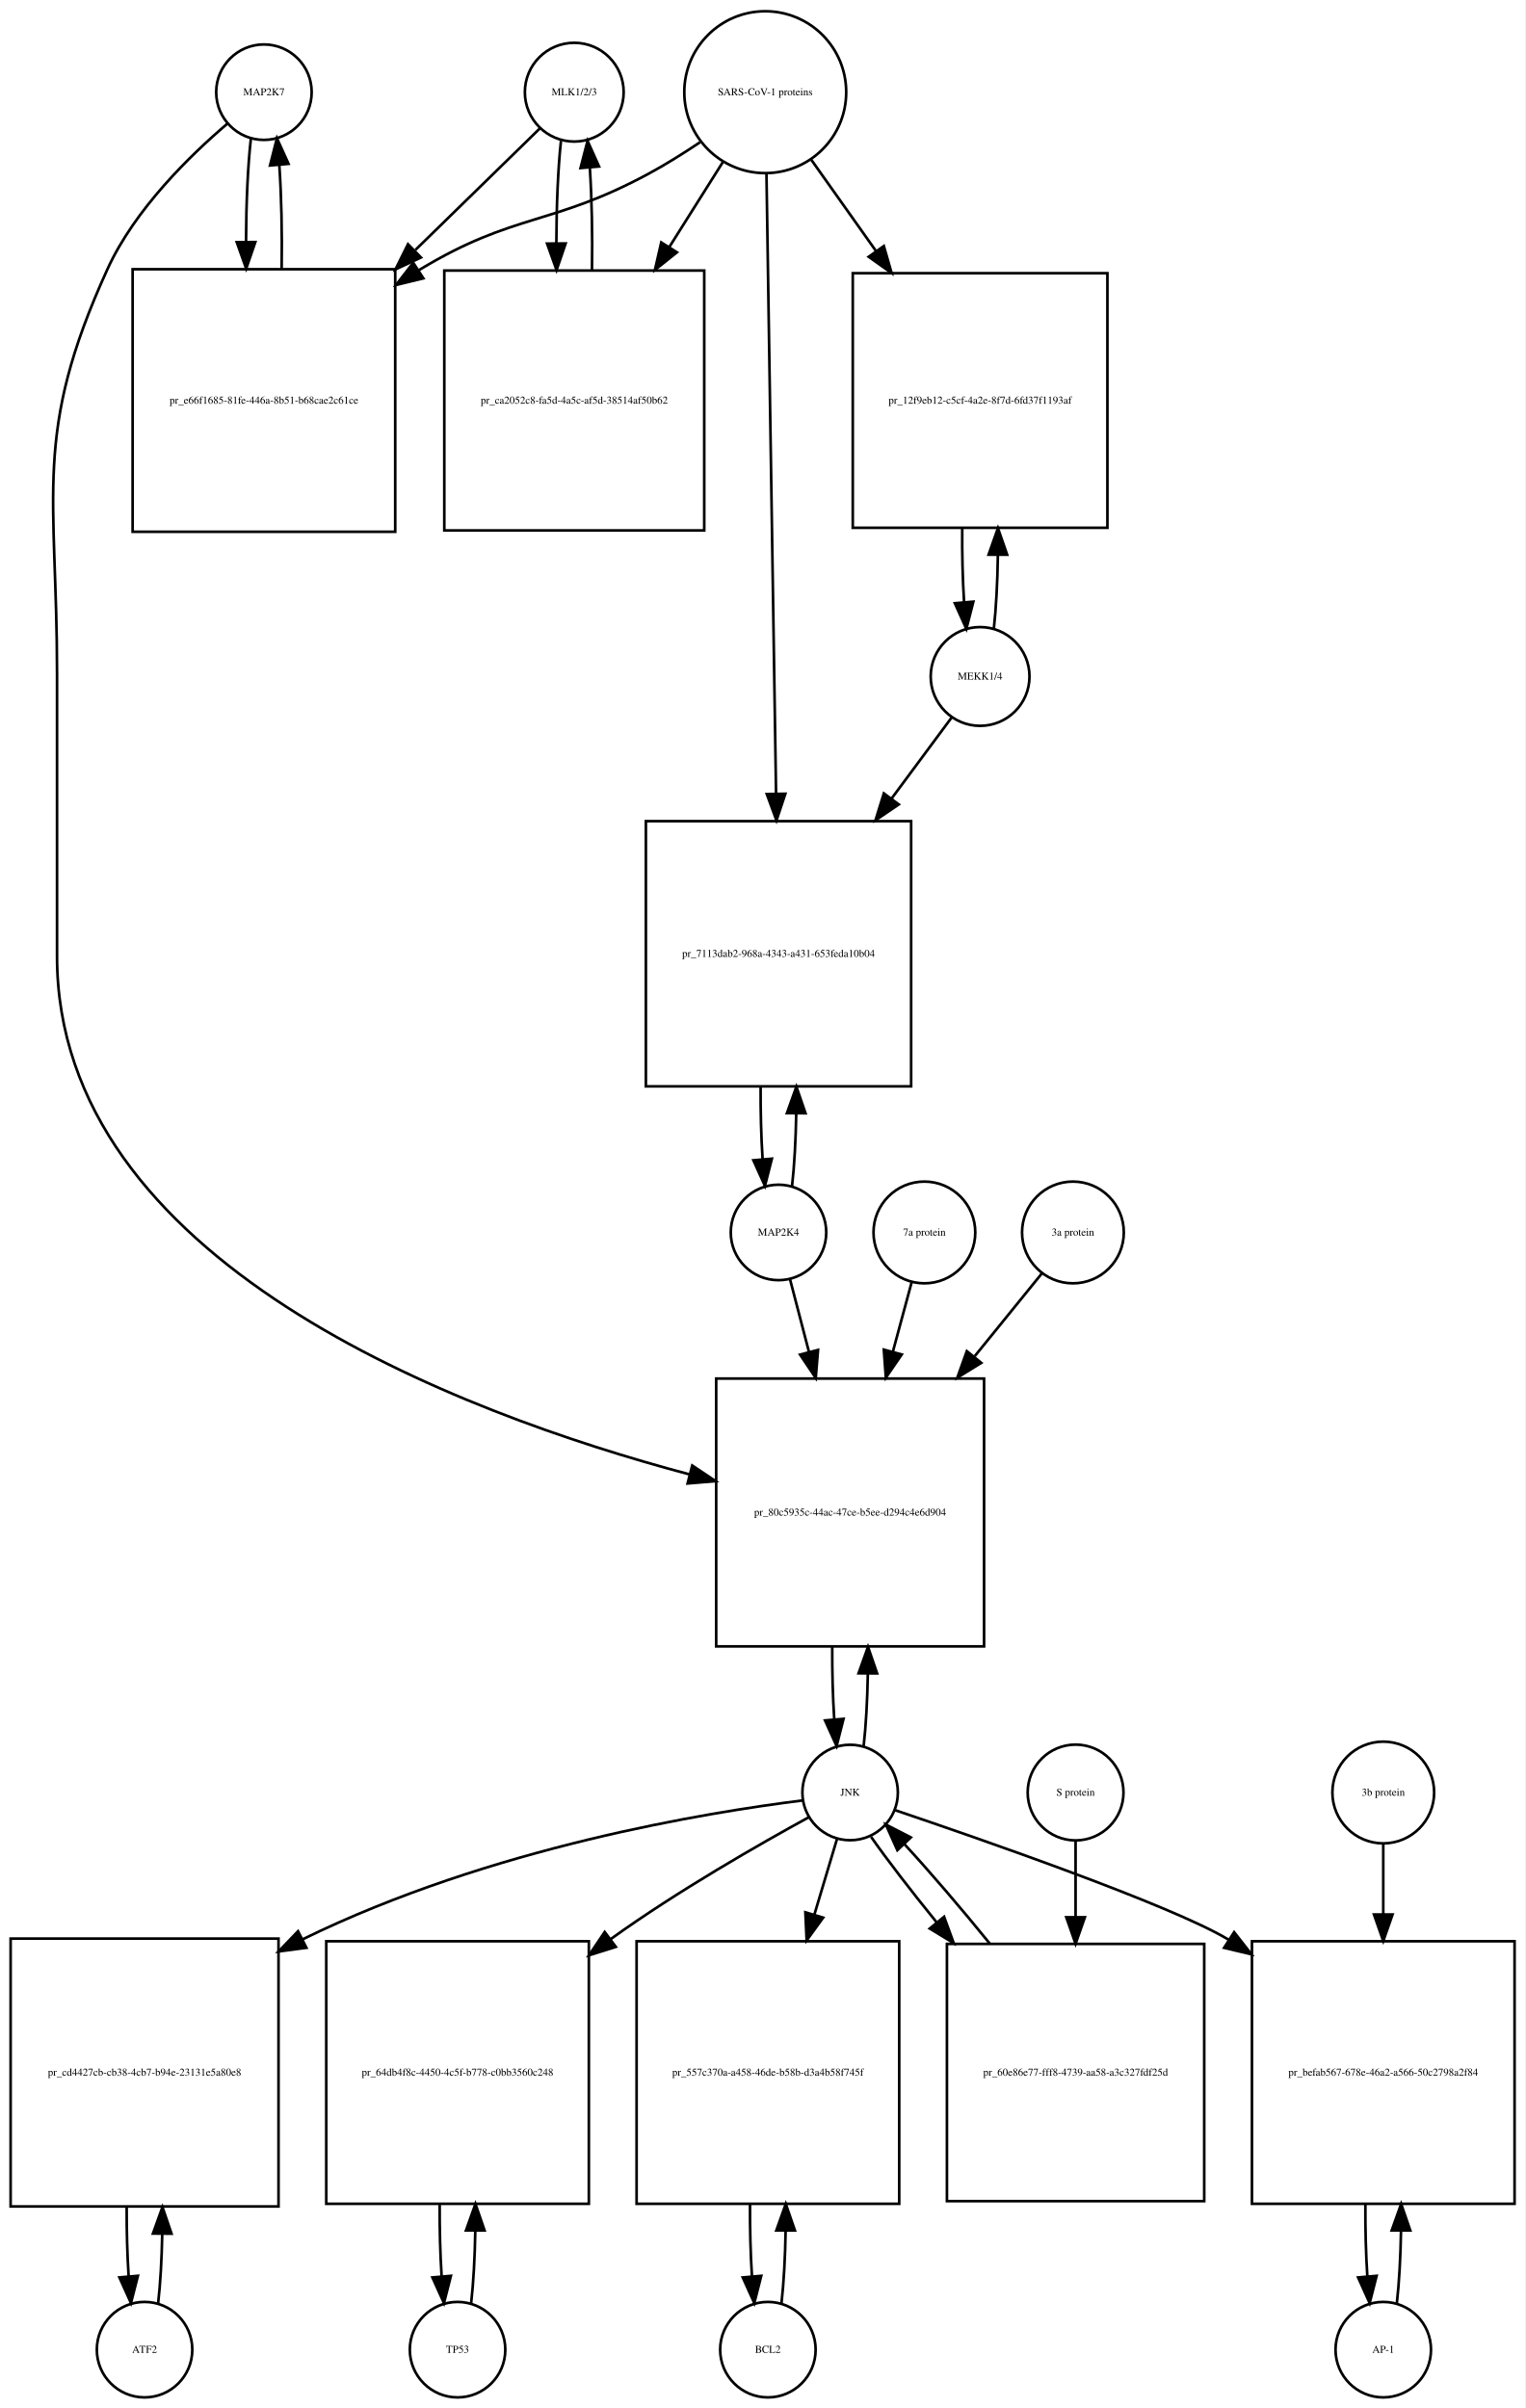
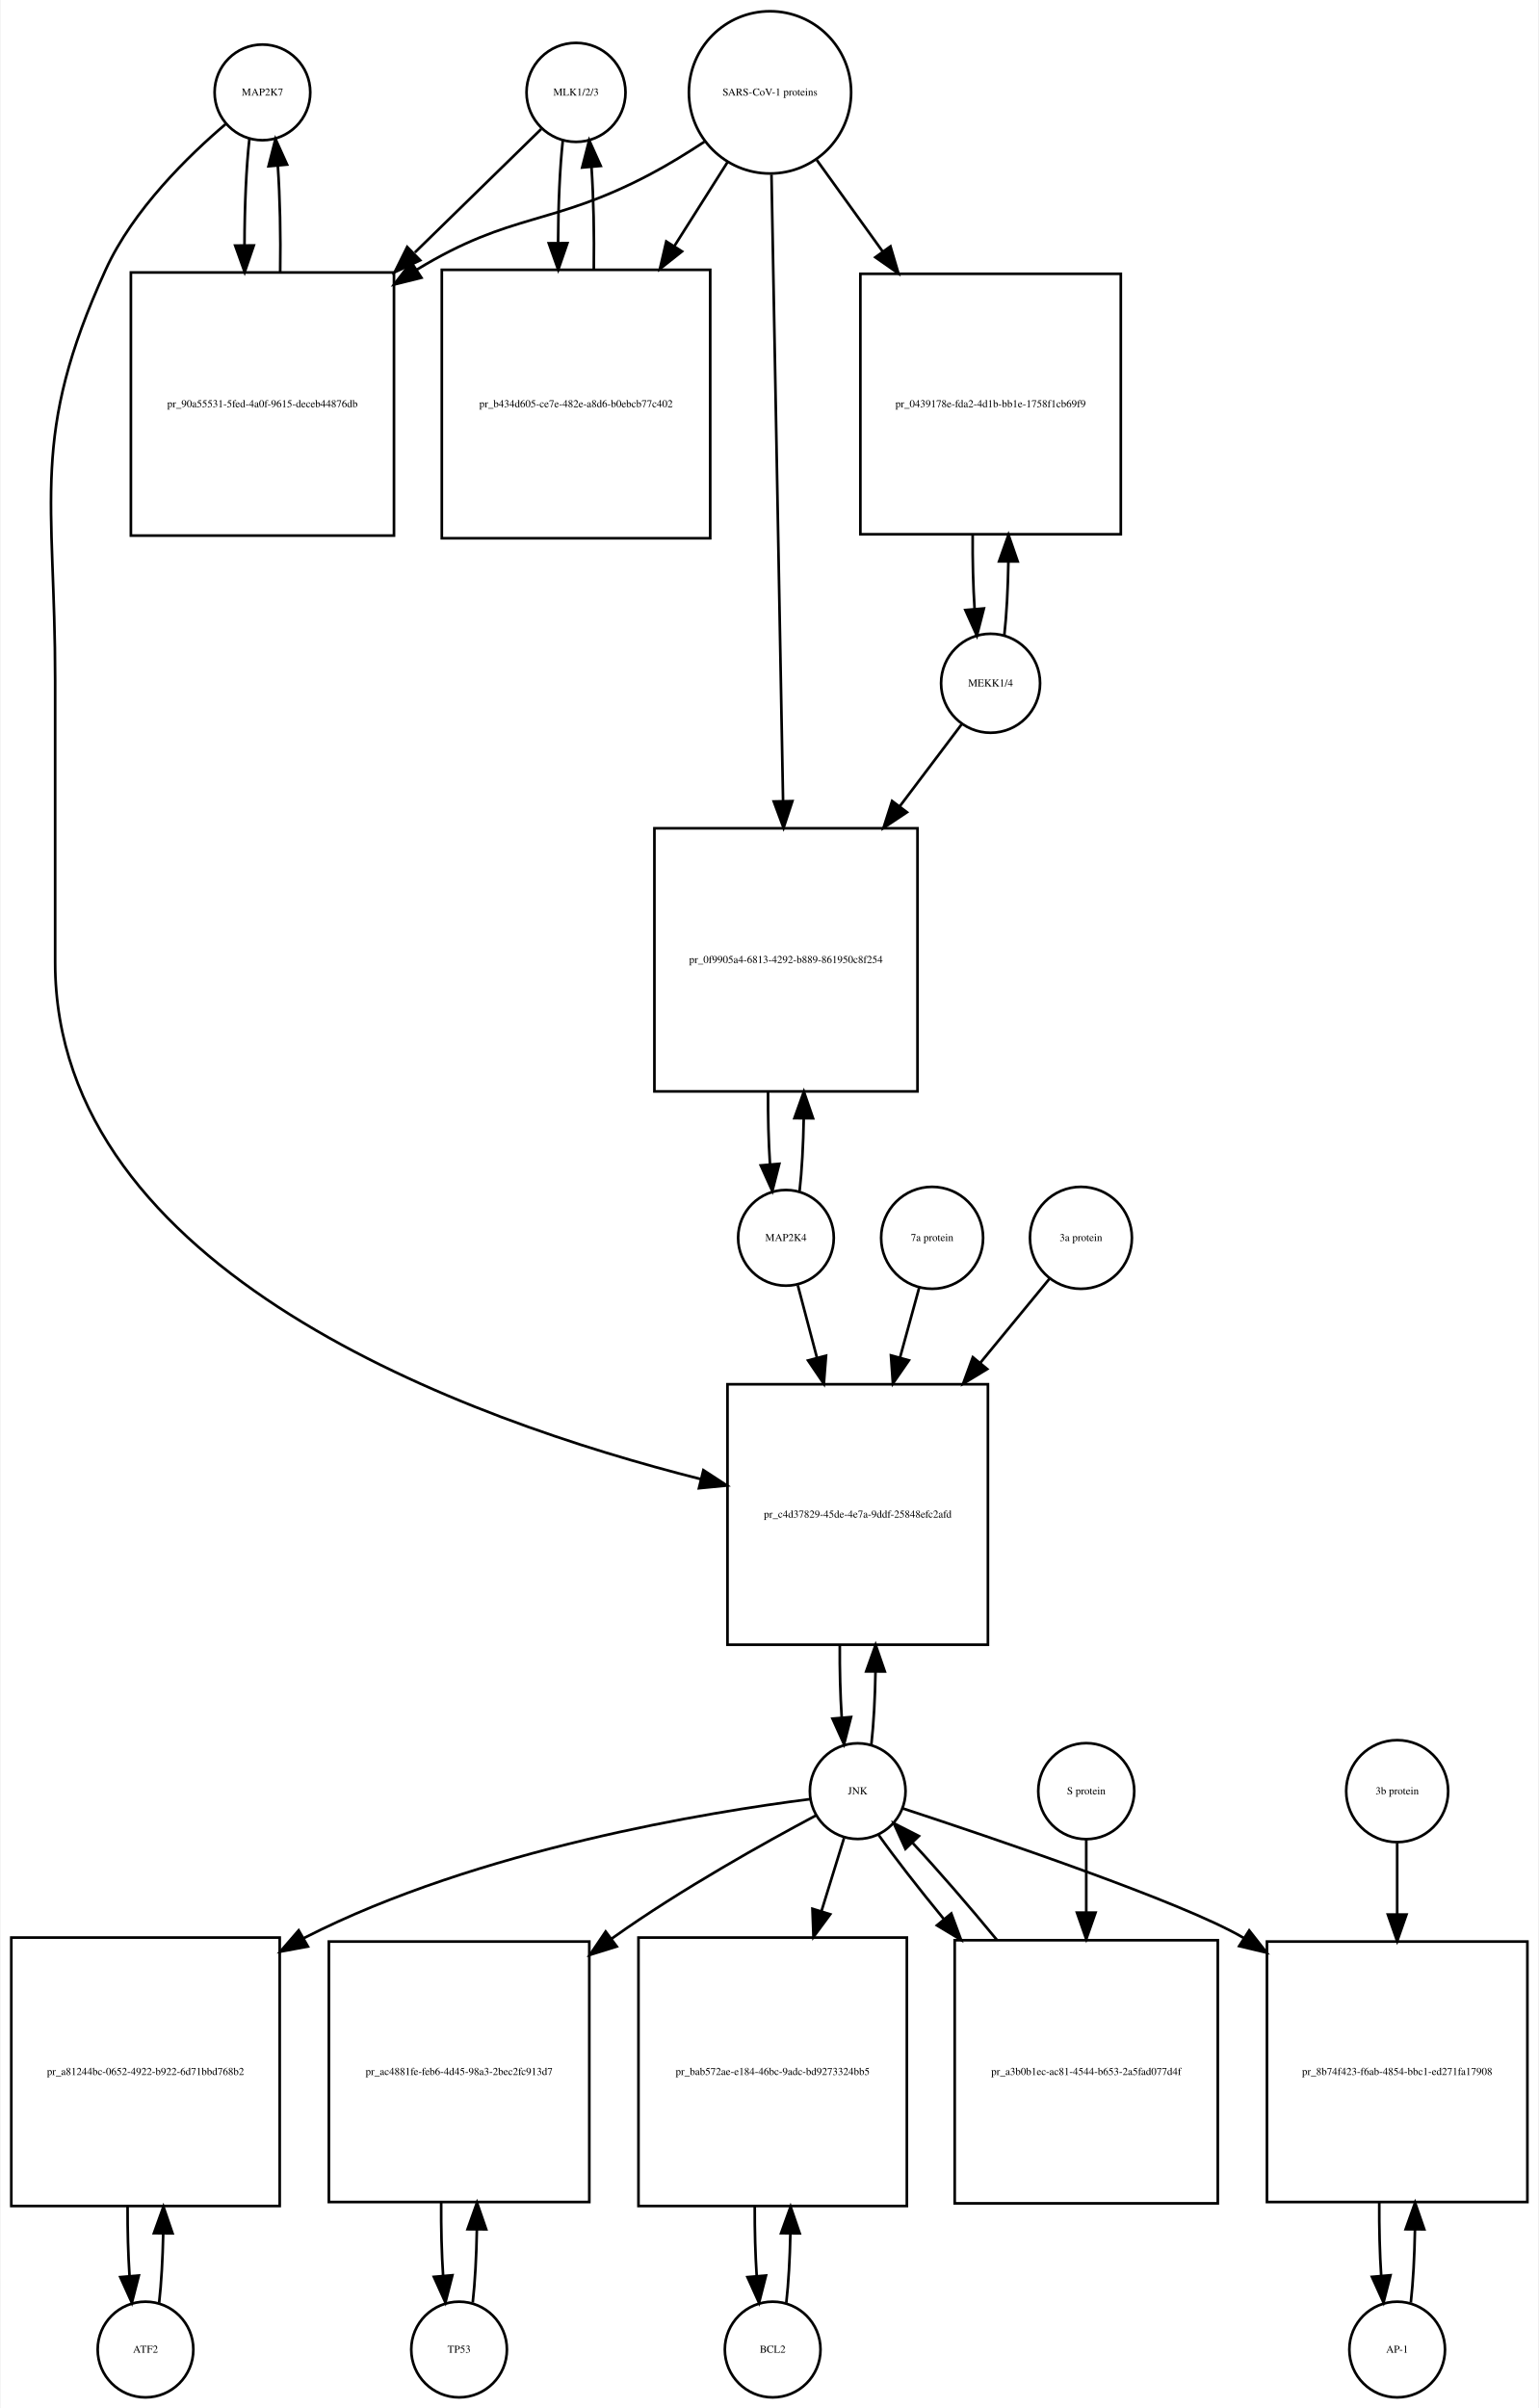
- <svg xmlns="http://www.w3.org/2000/svg" width="575pt" height="908pt" viewBox="0.00 0.00 575.00 908.01">
-   <g id="graph0" class="graph" transform="scale(1 1) rotate(0) translate(4 904.009)">
-     <polygon fill="white" stroke="none" points="-4,4 -4,-904.009 571,-904.009 571,4 -4,4" />
+ <svg xmlns="http://www.w3.org/2000/svg" width="579pt" height="906pt" viewBox="0.00 0.00 578.50 906.01">
+   <g id="graph0" class="graph" transform="scale(1 1) rotate(0) translate(4 902.009)">
+     <polygon fill="white" stroke="none" points="-4,4 -4,-902.009 574.5,-902.009 574.5,4 -4,4" />
    <g id="node1" class="node">
-       <ellipse fill="none" stroke="black" cx="95.5" cy="-869.25" rx="18" ry="18" />
-       <text text-anchor="middle" x="95.5" y="-868.05" font-family="Times,serif" font-size="4.00">MAP2K7</text>
+       <ellipse fill="none" stroke="black" cx="94.5" cy="-867.25" rx="18" ry="18" />
+       <text text-anchor="middle" x="94.5" y="-866.05" font-family="Times,serif" font-size="4.00">MAP2K7</text>
    </g>
    <g id="node2" class="node">
-       <polygon fill="none" stroke="black" points="145,-802.491 46,-802.491 46,-703.491 145,-703.491 145,-802.491" />
-       <text text-anchor="middle" x="95.5" y="-751.791" font-family="Times,serif" font-size="4.00">pr_e66f1685-81fe-446a-8b51-b68cae2c61ce</text>
+       <polygon fill="none" stroke="black" points="144,-799.491 45,-799.491 45,-700.491 144,-700.491 144,-799.491" />
+       <text text-anchor="middle" x="94.5" y="-748.791" font-family="Times,serif" font-size="4.00">pr_90a55531-5fed-4a0f-9615-deceb44876db</text>
    </g>
    <g id="edge1" class="edge">
-       <path fill="none" stroke="black" d="M90.599,-851.879C89.421,-841.501 88.805,-827.38 88.754,-813.093" />
-       <polygon fill="black" stroke="black" points="92.256,-812.733 88.815,-802.712 85.256,-812.691 92.256,-812.733" />
+       <path fill="none" stroke="black" d="M89.599,-849.736C88.398,-839.065 87.782,-824.469 87.751,-809.773" />
+       <polygon fill="black" stroke="black" points="91.252,-809.654 87.824,-799.629 84.252,-809.604 91.252,-809.654" />
    </g>
    <g id="node20" class="node">
-       <polygon fill="none" stroke="black" points="367,-384.184 266,-384.184 266,-283.184 367,-283.184 367,-384.184" />
-       <text text-anchor="middle" x="316.5" y="-332.484" font-family="Times,serif" font-size="4.00">pr_80c5935c-44ac-47ce-b5ee-d294c4e6d904</text>
+       <polygon fill="none" stroke="black" points="367.5,-381.184 269.5,-381.184 269.5,-283.184 367.5,-283.184 367.5,-381.184" />
+       <text text-anchor="middle" x="318.5" y="-330.984" font-family="Times,serif" font-size="4.00">pr_c4d37829-45de-4e7a-9ddf-25848efc2afd</text>
    </g>
    <g id="edge2" class="edge">
-       <path fill="none" stroke="black" d="M81.645,-857.308C67.694,-845.429 46.804,-825.101 36.5,-802.491 8.166,-740.313 17.5,-718.258 17.5,-649.929 17.5,-649.929 17.5,-649.929 17.5,-543.368 17.5,-428.165 168.602,-371.294 255.973,-348.039" />
-       <polygon fill="black" stroke="black" points="256.976,-351.395 265.779,-345.499 255.221,-344.619 256.976,-351.395" />
+       <path fill="none" stroke="black" d="M80.638,-855.311C66.68,-843.435 45.786,-823.109 35.5,-800.491 6.85,-737.488 16.5,-715.14 16.5,-645.929 16.5,-645.929 16.5,-645.929 16.5,-539.868 16.5,-423.327 171.55,-367.682 259.455,-345.499" />
+       <polygon fill="black" stroke="black" points="260.428,-348.864 269.306,-343.081 258.76,-342.065 260.428,-348.864" />
    </g>
    <g id="edge3" class="edge">
-       <path fill="none" stroke="black" d="M102.185,-802.712C102.393,-816.043 102.102,-829.999 101.312,-841.589" />
-       <polygon fill="black" stroke="black" points="97.796,-841.609 100.401,-851.879 104.769,-842.227 97.796,-841.609" />
+       <path fill="none" stroke="black" d="M101.176,-799.629C101.402,-813.329 101.108,-827.724 100.294,-839.613" />
+       <polygon fill="black" stroke="black" points="96.794,-839.467 99.401,-849.736 103.767,-840.083 96.794,-839.467" />
    </g>
    <g id="node3" class="node">
-       <ellipse fill="none" stroke="black" cx="212.5" cy="-869.25" rx="18.623" ry="18.623" />
-       <text text-anchor="middle" x="212.5" y="-868.05" font-family="Times,serif" font-size="4.00">MLK1/2/3</text>
+       <ellipse fill="none" stroke="black" cx="212.5" cy="-867.25" rx="18.623" ry="18.623" />
+       <text text-anchor="middle" x="212.5" y="-866.05" font-family="Times,serif" font-size="4.00">MLK1/2/3</text>
    </g>
    <g id="edge4" class="edge">
-       <path fill="none" stroke="black" d="M199.532,-855.585C187.975,-844.299 170.213,-826.953 152.617,-809.77" />
-       <polygon fill="black" stroke="black" points="154.705,-806.917 145.105,-802.434 149.814,-811.925 154.705,-806.917" />
+       <path fill="none" stroke="black" d="M199.421,-853.475C187.713,-842.038 169.69,-824.434 151.866,-807.024" />
+       <polygon fill="black" stroke="black" points="153.857,-804.077 144.258,-799.593 148.966,-809.084 153.857,-804.077" />
    </g>
    <g id="node5" class="node">
-       <polygon fill="none" stroke="black" points="261.5,-801.991 163.5,-801.991 163.5,-703.991 261.5,-703.991 261.5,-801.991" />
-       <text text-anchor="middle" x="212.5" y="-751.791" font-family="Times,serif" font-size="4.00">pr_ca2052c8-fa5d-4a5c-af5d-38514af50b62</text>
+       <polygon fill="none" stroke="black" points="263,-800.491 162,-800.491 162,-699.491 263,-699.491 263,-800.491" />
+       <text text-anchor="middle" x="212.5" y="-748.791" font-family="Times,serif" font-size="4.00">pr_b434d605-ce7e-482e-a8d6-b0ebcb77c402</text>
    </g>
    <g id="edge5" class="edge">
-       <path fill="none" stroke="black" d="M207.491,-850.896C206.364,-840.447 205.785,-826.474 205.751,-812.397" />
-       <polygon fill="black" stroke="black" points="209.253,-812.202 205.824,-802.178 202.253,-812.153 209.253,-812.202" />
+       <path fill="none" stroke="black" d="M207.545,-849.243C206.406,-838.863 205.809,-824.905 205.754,-810.774" />
+       <polygon fill="black" stroke="black" points="209.256,-810.522 205.81,-800.503 202.256,-810.484 209.256,-810.522" />
    </g>
    <g id="node4" class="node">
-       <ellipse fill="none" stroke="black" cx="284.5" cy="-869.25" rx="30.52" ry="30.52" />
-       <text text-anchor="middle" x="284.5" y="-868.05" font-family="Times,serif" font-size="4.00">SARS-CoV-1 proteins</text>
+       <ellipse fill="none" stroke="black" cx="285.5" cy="-867.25" rx="30.52" ry="30.52" />
+       <text text-anchor="middle" x="285.5" y="-866.05" font-family="Times,serif" font-size="4.00">SARS-CoV-1 proteins</text>
    </g>
    <g id="edge6" class="edge">
-       <path fill="none" stroke="black" d="M259.908,-850.367C253.721,-846.221 246.99,-841.999 240.5,-838.491 204.049,-818.787 189.992,-823.874 154.5,-802.491 154.308,-802.375 154.117,-802.259 153.925,-802.142" />
-       <polygon fill="black" stroke="black" points="155.602,-799.058 145.308,-796.551 151.791,-804.93 155.602,-799.058" />
+       <path fill="none" stroke="black" d="M260.804,-848.669C254.347,-844.423 247.29,-840.08 240.5,-836.491 203.142,-816.741 188.583,-822.484 152.5,-800.491 152.412,-800.437 152.323,-800.383 152.235,-800.329" />
+       <polygon fill="black" stroke="black" points="154.328,-797.516 144.046,-794.959 150.489,-803.369 154.328,-797.516" />
    </g>
    <g id="edge7" class="edge">
-       <path fill="none" stroke="black" d="M268.521,-842.892C262.512,-833.357 255.413,-822.09 248.322,-810.838" />
-       <polygon fill="black" stroke="black" points="251.213,-808.86 242.92,-802.266 245.291,-812.592 251.213,-808.86" />
+       <path fill="none" stroke="black" d="M269.48,-840.956C263.527,-831.556 256.499,-820.46 249.449,-809.328" />
+       <polygon fill="black" stroke="black" points="252.378,-807.412 244.07,-800.837 246.464,-811.158 252.378,-807.412" />
    </g>
    <g id="node17" class="node">
-       <polygon fill="none" stroke="black" points="413.5,-800.991 317.5,-800.991 317.5,-704.991 413.5,-704.991 413.5,-800.991" />
-       <text text-anchor="middle" x="365.5" y="-751.791" font-family="Times,serif" font-size="4.00">pr_12f9eb12-c5cf-4a2e-8f7d-6fd37f1193af</text>
+       <polygon fill="none" stroke="black" points="417.5,-798.991 319.5,-798.991 319.5,-700.991 417.5,-700.991 417.5,-798.991" />
+       <text text-anchor="middle" x="368.5" y="-748.791" font-family="Times,serif" font-size="4.00">pr_0439178e-fda2-4d1b-bb1e-1758f1cb69f9</text>
    </g>
    <g id="edge8" class="edge">
-       <path fill="none" stroke="black" d="M301.877,-843.738C309.053,-833.616 317.685,-821.438 326.244,-809.365" />
-       <polygon fill="black" stroke="black" points="329.211,-811.233 332.139,-801.05 323.5,-807.184 329.211,-811.233" />
+       <path fill="none" stroke="black" d="M303.102,-841.806C310.371,-831.712 319.123,-819.558 327.827,-807.471" />
+       <polygon fill="black" stroke="black" points="330.823,-809.301 333.826,-799.141 325.143,-805.21 330.823,-809.301" />
    </g>
    <g id="node19" class="node">
-       <polygon fill="none" stroke="black" points="339.5,-594.368 239.5,-594.368 239.5,-494.368 339.5,-494.368 339.5,-594.368" />
-       <text text-anchor="middle" x="289.5" y="-543.168" font-family="Times,serif" font-size="4.00">pr_7113dab2-968a-4343-a431-653feda10b04</text>
+       <polygon fill="none" stroke="black" points="341,-590.368 242,-590.368 242,-491.368 341,-491.368 341,-590.368" />
+       <text text-anchor="middle" x="291.5" y="-539.668" font-family="Times,serif" font-size="4.00">pr_0f9905a4-6813-4292-b889-861950c8f254</text>
    </g>
    <g id="edge9" class="edge">
-       <path fill="none" stroke="black" d="M284.961,-838.453C285.781,-785.514 287.506,-674.141 288.577,-604.956" />
-       <polygon fill="black" stroke="black" points="292.082,-604.701 288.737,-594.648 285.082,-604.593 292.082,-604.701" />
+       <path fill="none" stroke="black" d="M286.054,-836.314C287.042,-782.906 289.124,-670.297 290.409,-600.857" />
+       <polygon fill="black" stroke="black" points="293.914,-600.582 290.6,-590.519 286.916,-600.452 293.914,-600.582" />
    </g>
    <g id="edge10" class="edge">
-       <path fill="none" stroke="black" d="M219.176,-802.178C219.395,-815.292 219.129,-829.051 218.378,-840.597" />
-       <polygon fill="black" stroke="black" points="214.862,-840.638 217.509,-850.896 221.837,-841.226 214.862,-840.638" />
+       <path fill="none" stroke="black" d="M219.19,-800.503C219.386,-813.701 219.101,-827.478 218.336,-838.991" />
+       <polygon fill="black" stroke="black" points="214.824,-838.98 217.455,-849.243 221.799,-839.579 214.824,-838.98" />
    </g>
    <g id="node6" class="node">
      <ellipse fill="none" stroke="black" cx="50.5" cy="-18" rx="18" ry="18" />
      <text text-anchor="middle" x="50.5" y="-16.8" font-family="Times,serif" font-size="4.00">ATF2</text>
    </g>
    <g id="node7" class="node">
      <polygon fill="none" stroke="black" points="101,-173 0,-173 0,-72 101,-72 101,-173" />
-       <text text-anchor="middle" x="50.5" y="-121.3" font-family="Times,serif" font-size="4.00">pr_cd4427cb-cb38-4cb7-b94e-23131e5a80e8</text>
+       <text text-anchor="middle" x="50.5" y="-121.3" font-family="Times,serif" font-size="4.00">pr_a81244bc-0652-4922-b922-6d71bbd768b2</text>
    </g>
    <g id="edge11" class="edge">
      <path fill="none" stroke="black" d="M55.628,-35.582C56.462,-42.947 56.975,-52.111 57.166,-61.684" />
      <polygon fill="black" stroke="black" points="53.666,-61.78 57.247,-71.751 60.666,-61.723 53.666,-61.78" />
    </g>
    <g id="edge12" class="edge">
      <path fill="none" stroke="black" d="M43.753,-71.751C43.722,-62.774 43.967,-53.735 44.489,-45.738" />
      <polygon fill="black" stroke="black" points="47.993,-45.848 45.372,-35.582 41.019,-45.242 47.993,-45.848" />
    </g>
    <g id="node8" class="node">
-       <ellipse fill="none" stroke="black" cx="316.5" cy="-228.092" rx="18" ry="18" />
-       <text text-anchor="middle" x="316.5" y="-226.892" font-family="Times,serif" font-size="4.00">JNK</text>
+       <ellipse fill="none" stroke="black" cx="318.5" cy="-228.092" rx="18" ry="18" />
+       <text text-anchor="middle" x="318.5" y="-226.892" font-family="Times,serif" font-size="4.00">JNK</text>
    </g>
    <g id="edge13" class="edge">
-       <path fill="none" stroke="black" d="M298.661,-225.113C263.123,-220.633 181.42,-207.627 110.106,-172.745" />
-       <polygon fill="black" stroke="black" points="111.52,-169.538 101.017,-168.148 108.361,-175.784 111.52,-169.538" />
+       <path fill="none" stroke="black" d="M300.597,-225.088C263.402,-220.369 175.798,-206.343 110.5,-173 110.305,-172.9 110.109,-172.8 109.914,-172.698" />
+       <polygon fill="black" stroke="black" points="111.614,-169.639 101.197,-167.705 108.135,-175.713 111.614,-169.639" />
    </g>
    <g id="node10" class="node">
-       <polygon fill="none" stroke="black" points="218,-172 119,-172 119,-73 218,-73 218,-172" />
-       <text text-anchor="middle" x="168.5" y="-121.3" font-family="Times,serif" font-size="4.00">pr_64db4f8c-4450-4c5f-b778-c0bb3560c248</text>
+       <polygon fill="none" stroke="black" points="217.5,-171.5 119.5,-171.5 119.5,-73.5 217.5,-73.5 217.5,-171.5" />
+       <text text-anchor="middle" x="168.5" y="-121.3" font-family="Times,serif" font-size="4.00">pr_ac4881fe-feb6-4d45-98a3-2bec2fc913d7</text>
    </g>
    <g id="edge14" class="edge">
-       <path fill="none" stroke="black" d="M301.046,-218.832C282.719,-208.806 251.506,-190.997 226.5,-173 226.413,-172.937 226.325,-172.874 226.238,-172.811" />
-       <polygon fill="black" stroke="black" points="228.168,-169.884 218.062,-166.703 223.978,-175.492 228.168,-169.884" />
+       <path fill="none" stroke="black" d="M302.682,-218.891C283.928,-208.923 252.003,-191.169 226.5,-173 226.318,-172.87 226.136,-172.74 225.954,-172.61" />
+       <polygon fill="black" stroke="black" points="227.826,-169.641 217.712,-166.486 223.651,-175.26 227.826,-169.641" />
    </g>
    <g id="node12" class="node">
-       <polygon fill="none" stroke="black" points="335,-172 236,-172 236,-73 335,-73 335,-172" />
-       <text text-anchor="middle" x="285.5" y="-121.3" font-family="Times,serif" font-size="4.00">pr_557c370a-a458-46de-b58b-d3a4b58f745f</text>
+       <polygon fill="none" stroke="black" points="337,-173 236,-173 236,-72 337,-72 337,-173" />
+       <text text-anchor="middle" x="286.5" y="-121.3" font-family="Times,serif" font-size="4.00">pr_bab572ae-e184-46bc-9adc-bd9273324bb5</text>
    </g>
    <g id="edge15" class="edge">
-       <path fill="none" stroke="black" d="M311.519,-210.448C309.134,-202.479 306.12,-192.407 302.996,-181.967" />
-       <polygon fill="black" stroke="black" points="306.331,-180.903 300.111,-172.326 299.625,-182.91 306.331,-180.903" />
+       <path fill="none" stroke="black" d="M313.359,-210.448C310.975,-202.733 307.984,-193.048 304.87,-182.967" />
+       <polygon fill="black" stroke="black" points="308.158,-181.753 301.862,-173.231 301.47,-183.819 308.158,-181.753" />
    </g>
    <g id="node14" class="node">
-       <polygon fill="none" stroke="black" points="567,-172 468,-172 468,-73 567,-73 567,-172" />
-       <text text-anchor="middle" x="517.5" y="-121.3" font-family="Times,serif" font-size="4.00">pr_befab567-678e-46a2-a566-50c2798a2f84</text>
+       <polygon fill="none" stroke="black" points="570.5,-171.5 472.5,-171.5 472.5,-73.5 570.5,-73.5 570.5,-171.5" />
+       <text text-anchor="middle" x="521.5" y="-121.3" font-family="Times,serif" font-size="4.00">pr_8b74f423-f6ab-4854-bbc1-ed271fa17908</text>
    </g>
    <g id="edge16" class="edge">
-       <path fill="none" stroke="black" d="M333.318,-221.476C365.902,-210.466 436.377,-185.992 458.5,-173 458.792,-172.829 459.084,-172.656 459.375,-172.482" />
-       <polygon fill="black" stroke="black" points="461.276,-175.421 467.803,-167.076 457.496,-169.529 461.276,-175.421" />
+       <path fill="none" stroke="black" d="M335.429,-221.604C368.608,-210.715 440.921,-186.283 463.5,-173 463.593,-172.945 463.685,-172.891 463.778,-172.836" />
+       <polygon fill="black" stroke="black" points="465.821,-175.684 472.357,-167.346 462.048,-169.788 465.821,-175.684" />
    </g>
    <g id="edge17" class="edge">
-       <path fill="none" stroke="black" d="M321.6,-245.608C322.471,-253.265 322.997,-262.882 323.178,-272.907" />
-       <polygon fill="black" stroke="black" points="319.679,-273.035 323.245,-283.012 326.679,-272.989 319.679,-273.035" />
+       <path fill="none" stroke="black" d="M323.639,-245.704C324.509,-253.393 325.026,-263.036 325.192,-273.049" />
+       <polygon fill="black" stroke="black" points="321.692,-273.144 325.24,-283.127 328.692,-273.111 321.692,-273.144" />
    </g>
    <g id="node23" class="node">
-       <polygon fill="none" stroke="black" points="450,-171 353,-171 353,-74 450,-74 450,-171" />
-       <text text-anchor="middle" x="401.5" y="-121.3" font-family="Times,serif" font-size="4.00">pr_60e86e77-fff8-4739-aa58-a3c327fdf25d</text>
+       <polygon fill="none" stroke="black" points="454,-172 355,-172 355,-73 454,-73 454,-172" />
+       <text text-anchor="middle" x="404.5" y="-121.3" font-family="Times,serif" font-size="4.00">pr_a3b0b1ec-ac81-4544-b653-2a5fad077d4f</text>
    </g>
    <g id="edge18" class="edge">
-       <path fill="none" stroke="black" d="M324.4,-211.359C330.59,-202.537 339.527,-190.944 349.157,-179.086" />
-       <polygon fill="black" stroke="black" points="351.924,-181.231 355.563,-171.281 346.513,-176.79 351.924,-181.231" />
+       <path fill="none" stroke="black" d="M326.234,-211.807C332.381,-203.127 341.306,-191.664 350.966,-179.883" />
+       <polygon fill="black" stroke="black" points="353.712,-182.054 357.397,-172.121 348.322,-177.588 353.712,-182.054" />
    </g>
    <g id="node9" class="node">
      <ellipse fill="none" stroke="black" cx="168.5" cy="-18" rx="18" ry="18" />
      <text text-anchor="middle" x="168.5" y="-16.8" font-family="Times,serif" font-size="4.00">TP53</text>
    </g>
    <g id="edge19" class="edge">
-       <path fill="none" stroke="black" d="M173.626,-35.566C174.496,-43.238 175.017,-52.864 175.187,-62.873" />
-       <polygon fill="black" stroke="black" points="171.688,-62.971 175.242,-72.951 178.688,-62.933 171.688,-62.971" />
+       <path fill="none" stroke="black" d="M173.639,-35.679C174.509,-43.399 175.026,-53.079 175.192,-63.133" />
+       <polygon fill="black" stroke="black" points="171.692,-63.268 175.24,-73.251 178.692,-63.235 171.692,-63.268" />
    </g>
    <g id="edge20" class="edge">
-       <path fill="none" stroke="black" d="M161.758,-72.951C161.701,-63.597 161.943,-54.122 162.487,-45.779" />
-       <polygon fill="black" stroke="black" points="165.995,-45.832 163.374,-35.566 159.021,-45.226 165.995,-45.832" />
+       <path fill="none" stroke="black" d="M161.76,-73.251C161.695,-63.759 161.94,-54.129 162.494,-45.669" />
+       <polygon fill="black" stroke="black" points="165.983,-45.944 163.361,-35.679 159.009,-45.338 165.983,-45.944" />
    </g>
    <g id="node11" class="node">
-       <ellipse fill="none" stroke="black" cx="285.5" cy="-18" rx="18" ry="18" />
-       <text text-anchor="middle" x="285.5" y="-16.8" font-family="Times,serif" font-size="4.00">BCL2</text>
+       <ellipse fill="none" stroke="black" cx="286.5" cy="-18" rx="18" ry="18" />
+       <text text-anchor="middle" x="286.5" y="-16.8" font-family="Times,serif" font-size="4.00">BCL2</text>
    </g>
    <g id="edge21" class="edge">
-       <path fill="none" stroke="black" d="M290.626,-35.566C291.496,-43.238 292.017,-52.864 292.187,-62.873" />
-       <polygon fill="black" stroke="black" points="288.688,-62.971 292.242,-72.951 295.688,-62.933 288.688,-62.971" />
+       <path fill="none" stroke="black" d="M291.628,-35.582C292.462,-42.947 292.975,-52.111 293.165,-61.684" />
+       <polygon fill="black" stroke="black" points="289.666,-61.78 293.247,-71.751 296.666,-61.723 289.666,-61.78" />
    </g>
    <g id="edge22" class="edge">
-       <path fill="none" stroke="black" d="M278.758,-72.951C278.701,-63.597 278.943,-54.122 279.487,-45.779" />
-       <polygon fill="black" stroke="black" points="282.995,-45.832 280.374,-35.566 276.021,-45.226 282.995,-45.832" />
+       <path fill="none" stroke="black" d="M279.753,-71.751C279.722,-62.774 279.967,-53.735 280.489,-45.738" />
+       <polygon fill="black" stroke="black" points="283.993,-45.848 281.372,-35.582 277.019,-45.242 283.993,-45.848" />
    </g>
    <g id="node13" class="node">
-       <ellipse fill="none" stroke="black" cx="517.5" cy="-18" rx="18" ry="18" />
-       <text text-anchor="middle" x="517.5" y="-16.8" font-family="Times,serif" font-size="4.00">AP-1</text>
+       <ellipse fill="none" stroke="black" cx="521.5" cy="-18" rx="18" ry="18" />
+       <text text-anchor="middle" x="521.5" y="-16.8" font-family="Times,serif" font-size="4.00">AP-1</text>
    </g>
    <g id="edge23" class="edge">
-       <path fill="none" stroke="black" d="M522.626,-35.566C523.496,-43.238 524.017,-52.864 524.187,-62.873" />
-       <polygon fill="black" stroke="black" points="520.688,-62.971 524.242,-72.951 527.688,-62.933 520.688,-62.971" />
+       <path fill="none" stroke="black" d="M526.639,-35.679C527.509,-43.399 528.026,-53.079 528.192,-63.133" />
+       <polygon fill="black" stroke="black" points="524.692,-63.268 528.24,-73.251 531.692,-63.235 524.692,-63.268" />
    </g>
    <g id="edge24" class="edge">
-       <path fill="none" stroke="black" d="M510.758,-72.951C510.701,-63.597 510.943,-54.122 511.487,-45.779" />
-       <polygon fill="black" stroke="black" points="514.995,-45.832 512.374,-35.566 508.021,-45.226 514.995,-45.832" />
+       <path fill="none" stroke="black" d="M514.76,-73.251C514.695,-63.759 514.94,-54.129 515.494,-45.669" />
+       <polygon fill="black" stroke="black" points="518.983,-45.944 516.361,-35.679 512.009,-45.338 518.983,-45.944" />
    </g>
    <g id="node15" class="node">
-       <ellipse fill="none" stroke="black" cx="517.5" cy="-228.092" rx="19.184" ry="19.184" />
-       <text text-anchor="middle" x="517.5" y="-226.892" font-family="Times,serif" font-size="4.00">3b protein</text>
+       <ellipse fill="none" stroke="black" cx="521.5" cy="-228.092" rx="19.184" ry="19.184" />
+       <text text-anchor="middle" x="521.5" y="-226.892" font-family="Times,serif" font-size="4.00">3b protein</text>
    </g>
    <g id="edge25" class="edge">
-       <path fill="none" stroke="black" d="M517.5,-208.572C517.5,-200.97 517.5,-191.709 517.5,-182.132" />
-       <polygon fill="black" stroke="black" points="521,-182.092 517.5,-172.092 514,-182.092 521,-182.092" />
+       <path fill="none" stroke="black" d="M521.5,-208.572C521.5,-200.883 521.5,-191.499 521.5,-181.805" />
+       <polygon fill="black" stroke="black" points="525,-181.65 521.5,-171.65 518,-181.65 525,-181.65" />
    </g>
    <g id="node16" class="node">
-       <ellipse fill="none" stroke="black" cx="365.5" cy="-648.929" rx="18.623" ry="18.623" />
-       <text text-anchor="middle" x="365.5" y="-647.729" font-family="Times,serif" font-size="4.00">MEKK1/4</text>
+       <ellipse fill="none" stroke="black" cx="368.5" cy="-644.929" rx="18.623" ry="18.623" />
+       <text text-anchor="middle" x="368.5" y="-643.729" font-family="Times,serif" font-size="4.00">MEKK1/4</text>
    </g>
    <g id="edge26" class="edge">
-       <path fill="none" stroke="black" d="M370.676,-666.874C371.546,-674.705 372.055,-684.509 372.204,-694.65" />
-       <polygon fill="black" stroke="black" points="368.704,-694.854 372.233,-704.844 375.704,-694.834 368.704,-694.854" />
+       <path fill="none" stroke="black" d="M373.651,-662.812C374.521,-670.623 375.036,-680.412 375.196,-690.565" />
+       <polygon fill="black" stroke="black" points="371.697,-690.793 375.238,-700.779 378.697,-690.765 371.697,-690.793" />
    </g>
    <g id="edge27" class="edge">
-       <path fill="none" stroke="black" d="M354.933,-633.668C348.828,-625.43 340.701,-614.463 332.255,-603.066" />
-       <polygon fill="black" stroke="black" points="334.84,-600.675 326.074,-594.724 329.216,-604.842 334.84,-600.675" />
+       <path fill="none" stroke="black" d="M357.793,-629.738C351.481,-621.371 343.035,-610.176 334.29,-598.584" />
+       <polygon fill="black" stroke="black" points="337.027,-596.401 328.21,-590.526 331.439,-600.617 337.027,-596.401" />
    </g>
    <g id="edge28" class="edge">
-       <path fill="none" stroke="black" d="M358.767,-704.844C358.682,-695.295 358.913,-685.565 359.46,-676.999" />
-       <polygon fill="black" stroke="black" points="362.961,-677.135 360.324,-666.874 355.987,-676.54 362.961,-677.135" />
+       <path fill="none" stroke="black" d="M361.762,-700.779C361.69,-691.202 361.93,-681.471 362.483,-672.917" />
+       <polygon fill="black" stroke="black" points="365.982,-673.075 363.349,-662.812 359.007,-672.477 365.982,-673.075" />
    </g>
    <g id="node18" class="node">
-       <ellipse fill="none" stroke="black" cx="289.5" cy="-439.276" rx="18" ry="18" />
-       <text text-anchor="middle" x="289.5" y="-438.076" font-family="Times,serif" font-size="4.00">MAP2K4</text>
+       <ellipse fill="none" stroke="black" cx="291.5" cy="-436.276" rx="18" ry="18" />
+       <text text-anchor="middle" x="291.5" y="-435.076" font-family="Times,serif" font-size="4.00">MAP2K4</text>
    </g>
    <g id="edge29" class="edge">
-       <path fill="none" stroke="black" d="M294.613,-456.825C295.484,-464.493 296.007,-474.119 296.183,-484.141" />
-       <polygon fill="black" stroke="black" points="292.683,-484.258 296.243,-494.237 299.683,-484.216 292.683,-484.258" />
+       <path fill="none" stroke="black" d="M296.626,-453.857C297.496,-461.536 298.017,-471.17 298.187,-481.188" />
+       <polygon fill="black" stroke="black" points="294.688,-481.295 298.242,-491.276 301.688,-481.257 294.688,-481.295" />
    </g>
    <g id="edge30" class="edge">
-       <path fill="none" stroke="black" d="M293.838,-421.632C295.849,-413.917 298.373,-404.232 301.001,-394.151" />
-       <polygon fill="black" stroke="black" points="304.403,-394.975 303.538,-384.415 297.629,-393.209 304.403,-394.975" />
+       <path fill="none" stroke="black" d="M295.959,-418.417C297.981,-410.772 300.503,-401.232 303.122,-391.329" />
+       <polygon fill="black" stroke="black" points="306.585,-391.924 305.759,-381.362 299.818,-390.134 306.585,-391.924" />
    </g>
    <g id="edge31" class="edge">
-       <path fill="none" stroke="black" d="M282.757,-494.237C282.705,-484.862 282.952,-475.38 283.498,-467.035" />
-       <polygon fill="black" stroke="black" points="287.006,-467.091 284.387,-456.825 280.033,-466.484 287.006,-467.091" />
+       <path fill="none" stroke="black" d="M284.758,-491.276C284.701,-481.913 284.943,-472.43 285.487,-464.078" />
+       <polygon fill="black" stroke="black" points="288.996,-464.122 286.374,-453.857 282.022,-463.517 288.996,-464.122" />
    </g>
    <g id="edge32" class="edge">
-       <path fill="none" stroke="black" d="M309.755,-283.012C309.71,-273.624 309.962,-264.144 310.509,-255.806" />
-       <polygon fill="black" stroke="black" points="314.017,-255.875 311.4,-245.608 307.043,-255.266 314.017,-255.875" />
+       <path fill="none" stroke="black" d="M311.76,-283.127C311.696,-273.778 311.934,-264.294 312.475,-255.936" />
+       <polygon fill="black" stroke="black" points="315.986,-255.969 313.361,-245.704 309.012,-255.365 315.986,-255.969" />
    </g>
    <g id="node21" class="node">
-       <ellipse fill="none" stroke="black" cx="344.5" cy="-439.276" rx="19.184" ry="19.184" />
-       <text text-anchor="middle" x="344.5" y="-438.076" font-family="Times,serif" font-size="4.00">7a protein</text>
+       <ellipse fill="none" stroke="black" cx="346.5" cy="-436.276" rx="19.184" ry="19.184" />
+       <text text-anchor="middle" x="346.5" y="-435.076" font-family="Times,serif" font-size="4.00">7a protein</text>
    </g>
    <g id="edge33" class="edge">
-       <path fill="none" stroke="black" d="M339.75,-420.703C337.714,-413.17 335.205,-403.888 332.597,-394.24" />
-       <polygon fill="black" stroke="black" points="335.958,-393.26 329.97,-384.519 329.201,-395.086 335.958,-393.26" />
+       <path fill="none" stroke="black" d="M341.623,-417.493C339.555,-409.952 337.016,-400.695 334.387,-391.109" />
+       <polygon fill="black" stroke="black" points="337.762,-390.182 331.742,-381.464 331.011,-392.034 337.762,-390.182" />
    </g>
    <g id="node22" class="node">
-       <ellipse fill="none" stroke="black" cx="400.5" cy="-439.276" rx="19.184" ry="19.184" />
-       <text text-anchor="middle" x="400.5" y="-438.076" font-family="Times,serif" font-size="4.00">3a protein</text>
+       <ellipse fill="none" stroke="black" cx="402.5" cy="-436.276" rx="19.184" ry="19.184" />
+       <text text-anchor="middle" x="402.5" y="-435.076" font-family="Times,serif" font-size="4.00">3a protein</text>
    </g>
    <g id="edge34" class="edge">
-       <path fill="none" stroke="black" d="M388.82,-423.872C382.007,-415.47 372.916,-404.258 363.484,-392.626" />
-       <polygon fill="black" stroke="black" points="365.941,-390.099 356.924,-384.536 360.504,-394.508 365.941,-390.099" />
+       <path fill="none" stroke="black" d="M390.82,-421.08C383.794,-412.541 374.344,-401.055 364.597,-389.209" />
+       <polygon fill="black" stroke="black" points="367.227,-386.897 358.171,-381.399 361.822,-391.345 367.227,-386.897" />
    </g>
    <g id="edge35" class="edge">
-       <path fill="none" stroke="black" d="M369.151,-171.127C358.344,-184.45 346.634,-198.144 336.939,-208.651" />
-       <polygon fill="black" stroke="black" points="334.307,-206.34 329.967,-216.006 339.387,-211.156 334.307,-206.34" />
+       <path fill="none" stroke="black" d="M370.898,-172.092C360.237,-185.047 348.788,-198.269 339.256,-208.502" />
+       <polygon fill="black" stroke="black" points="336.46,-206.361 332.074,-216.006 341.517,-211.202 336.46,-206.361" />
    </g>
    <g id="node24" class="node">
-       <ellipse fill="none" stroke="black" cx="401.5" cy="-228.092" rx="18.062" ry="18.062" />
-       <text text-anchor="middle" x="401.5" y="-226.892" font-family="Times,serif" font-size="4.00">S protein</text>
+       <ellipse fill="none" stroke="black" cx="404.5" cy="-228.092" rx="18.062" ry="18.062" />
+       <text text-anchor="middle" x="404.5" y="-226.892" font-family="Times,serif" font-size="4.00">S protein</text>
    </g>
    <g id="edge36" class="edge">
-       <path fill="none" stroke="black" d="M401.5,-209.986C401.5,-201.886 401.5,-191.691 401.5,-181.168" />
-       <polygon fill="black" stroke="black" points="405,-181.037 401.5,-171.037 398,-181.037 405,-181.037" />
+       <path fill="none" stroke="black" d="M404.5,-209.986C404.5,-202.228 404.5,-192.548 404.5,-182.5" />
+       <polygon fill="black" stroke="black" points="408,-182.386 404.5,-172.386 401,-182.386 408,-182.386" />
    </g>
  </g>
</svg>
